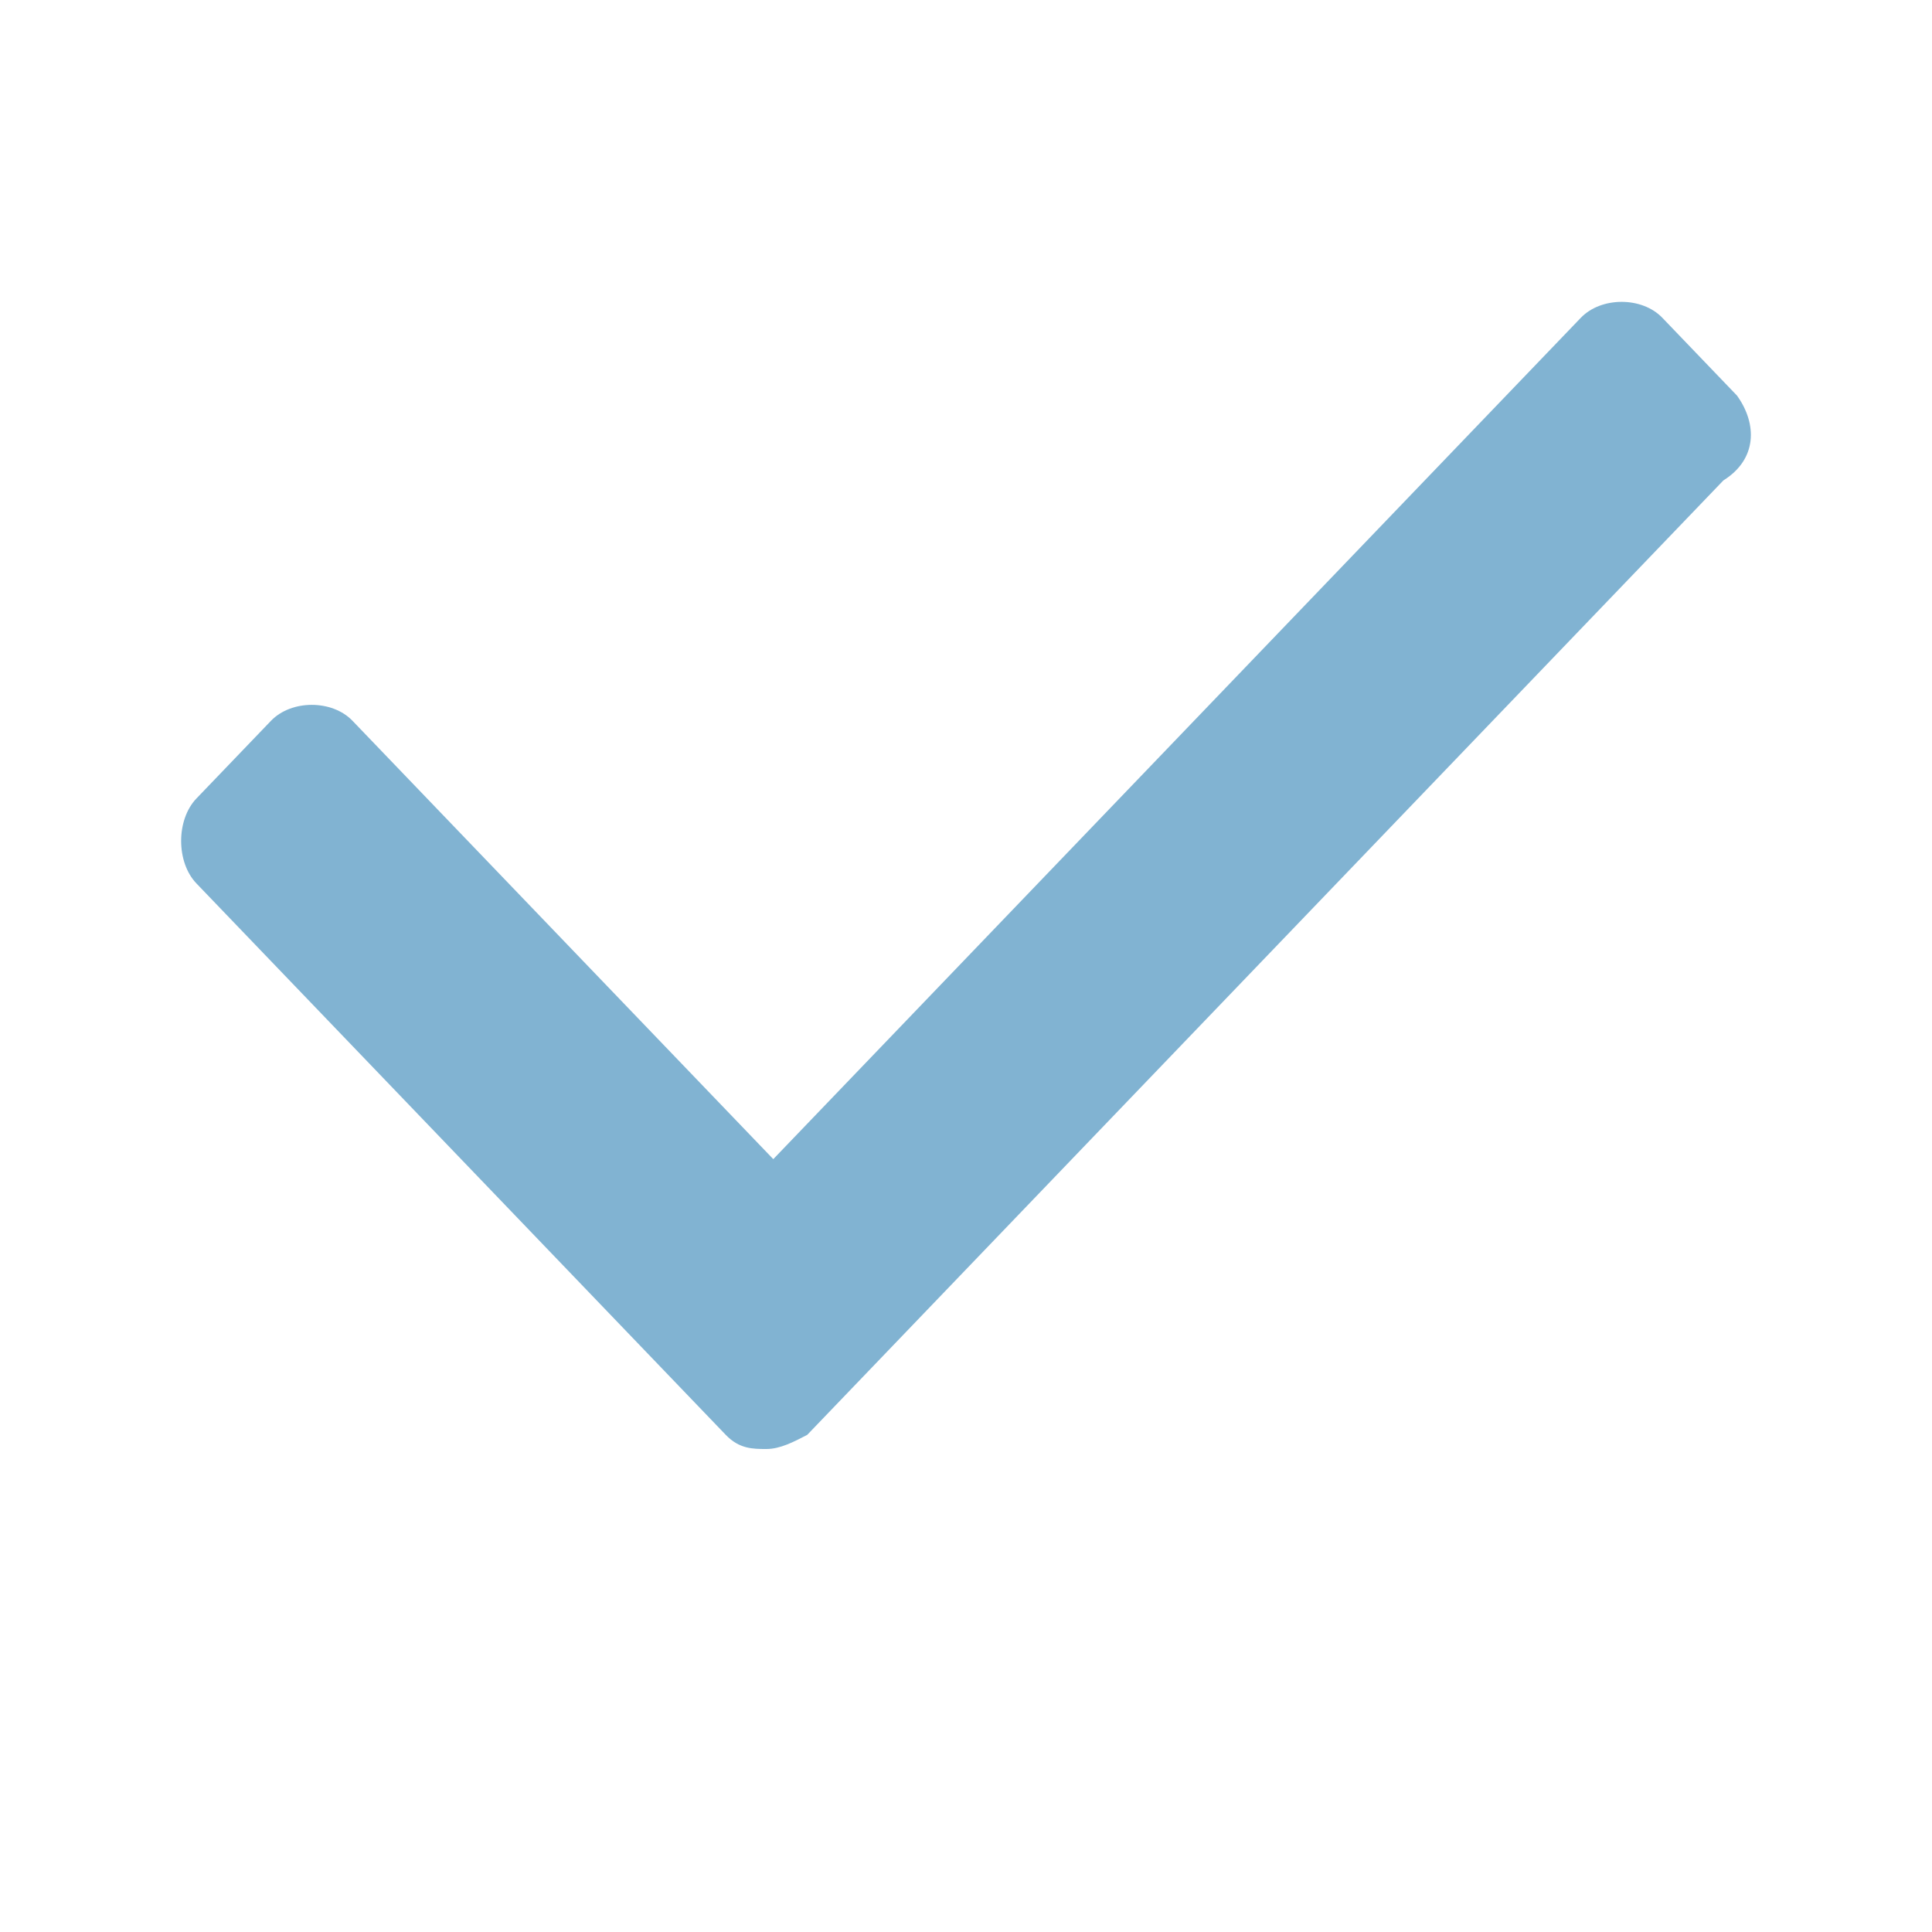
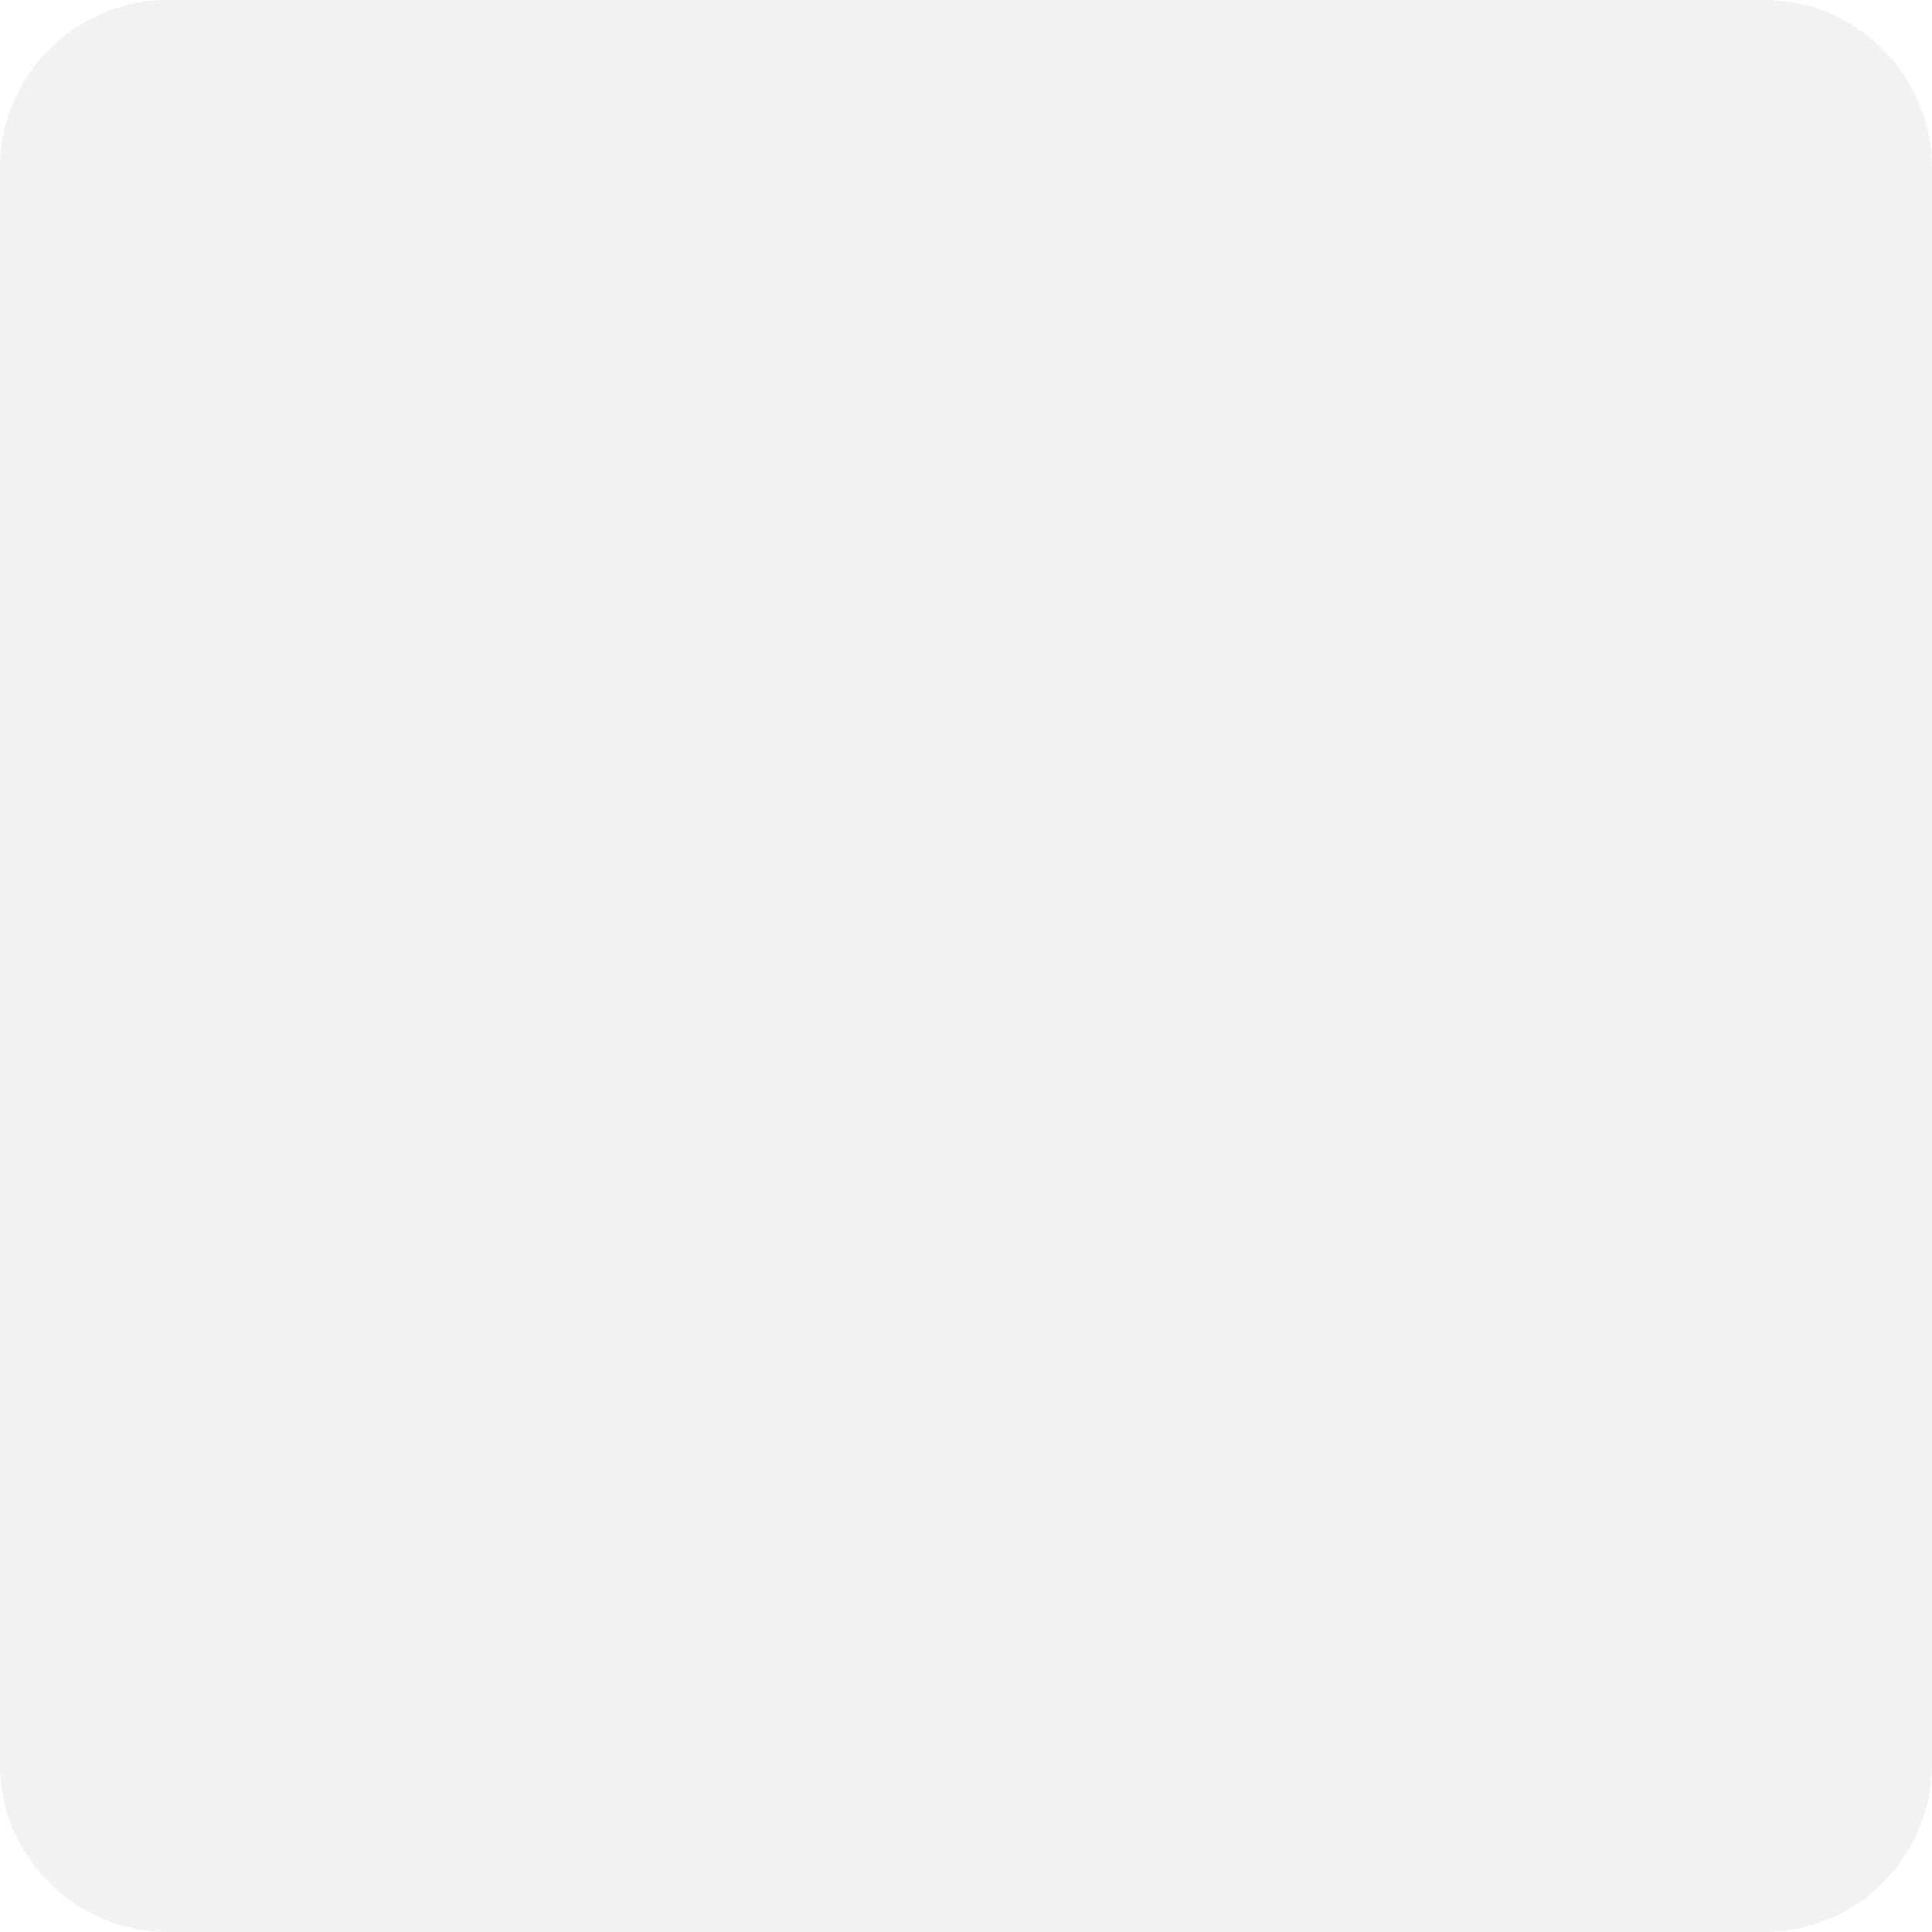
- <svg xmlns="http://www.w3.org/2000/svg" width="32" height="32" viewBox="0 0 32 32" fill="none">
-   <path d="M28.77 6.552L27.533 5.263C27.196 4.912 26.522 4.912 26.184 5.263L12.808 19.199L5.838 11.938C5.501 11.587 4.827 11.587 4.489 11.938L3.253 13.226C2.916 13.578 2.916 14.28 3.253 14.632L12.021 23.766C12.246 24 12.47 24 12.695 24C12.92 24 13.145 23.883 13.37 23.766L28.545 7.957C29.107 7.606 29.107 7.02 28.77 6.552Z" fill="#81B3D2" />
+ <svg xmlns="http://www.w3.org/2000/svg" width="46" height="46" viewBox="0 0 46 46" fill="none">
+   <rect width="46" height="46" rx="4" fill="#F2F2F2" />
</svg>
